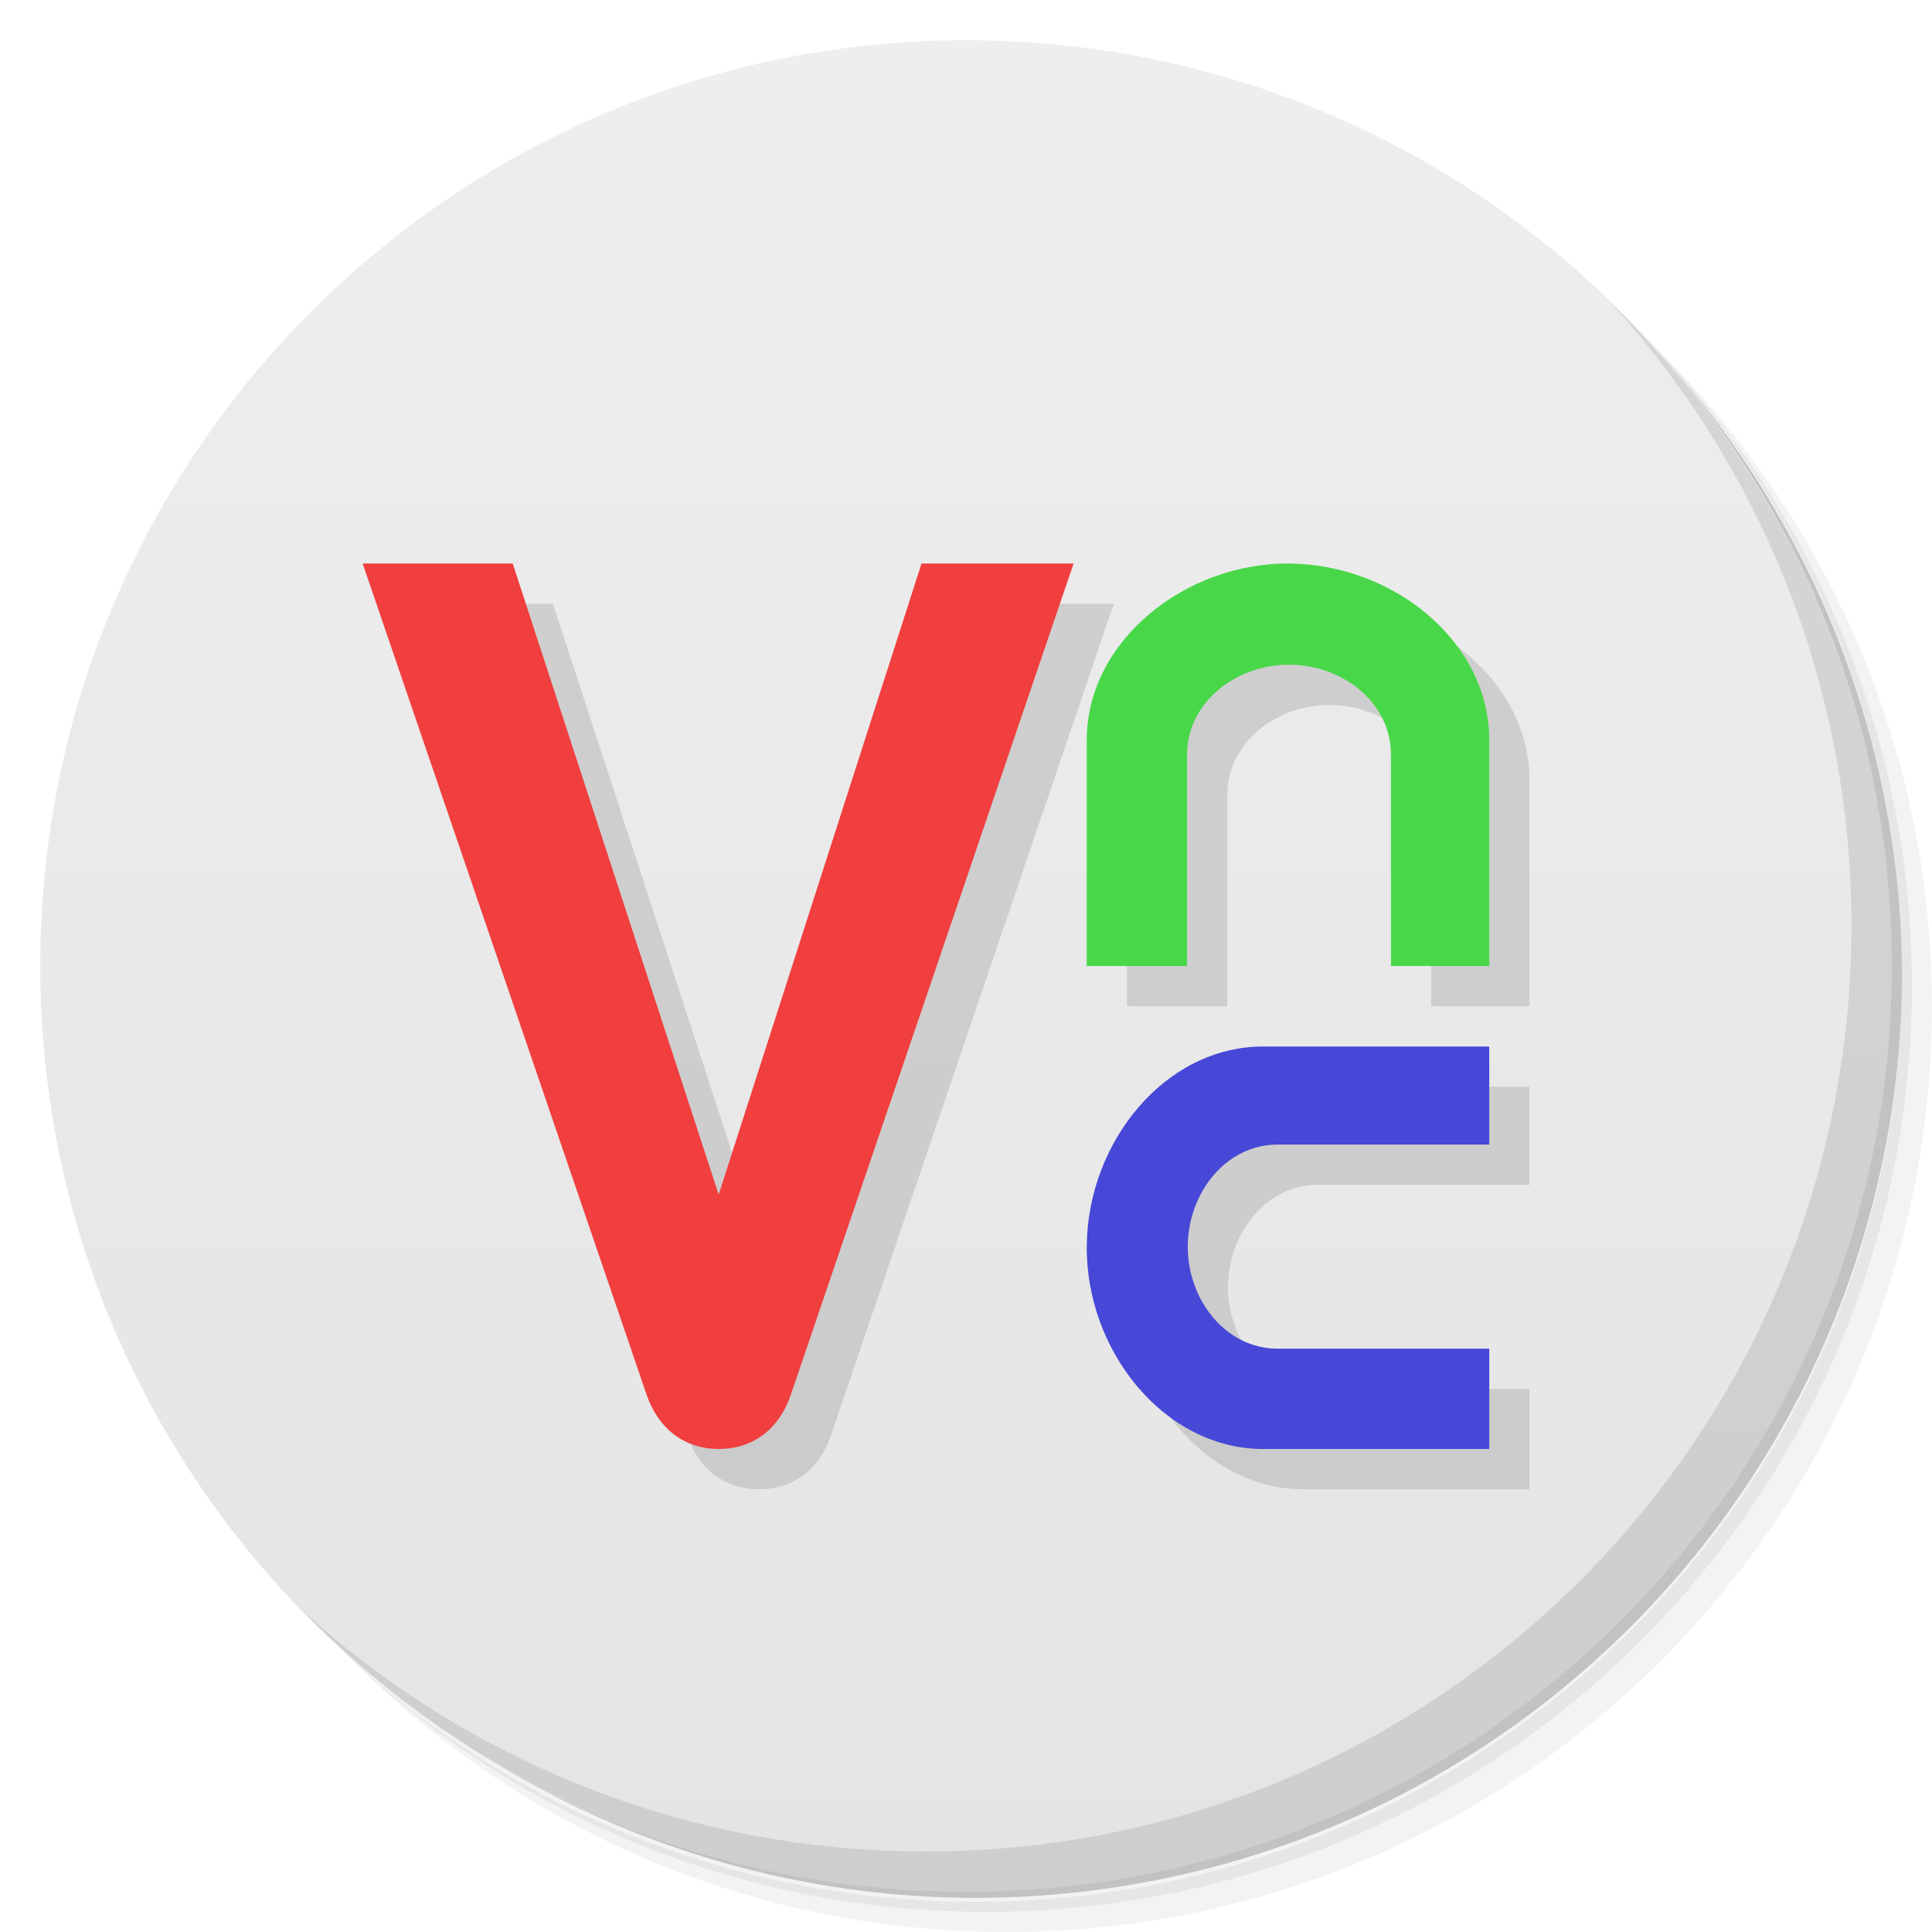
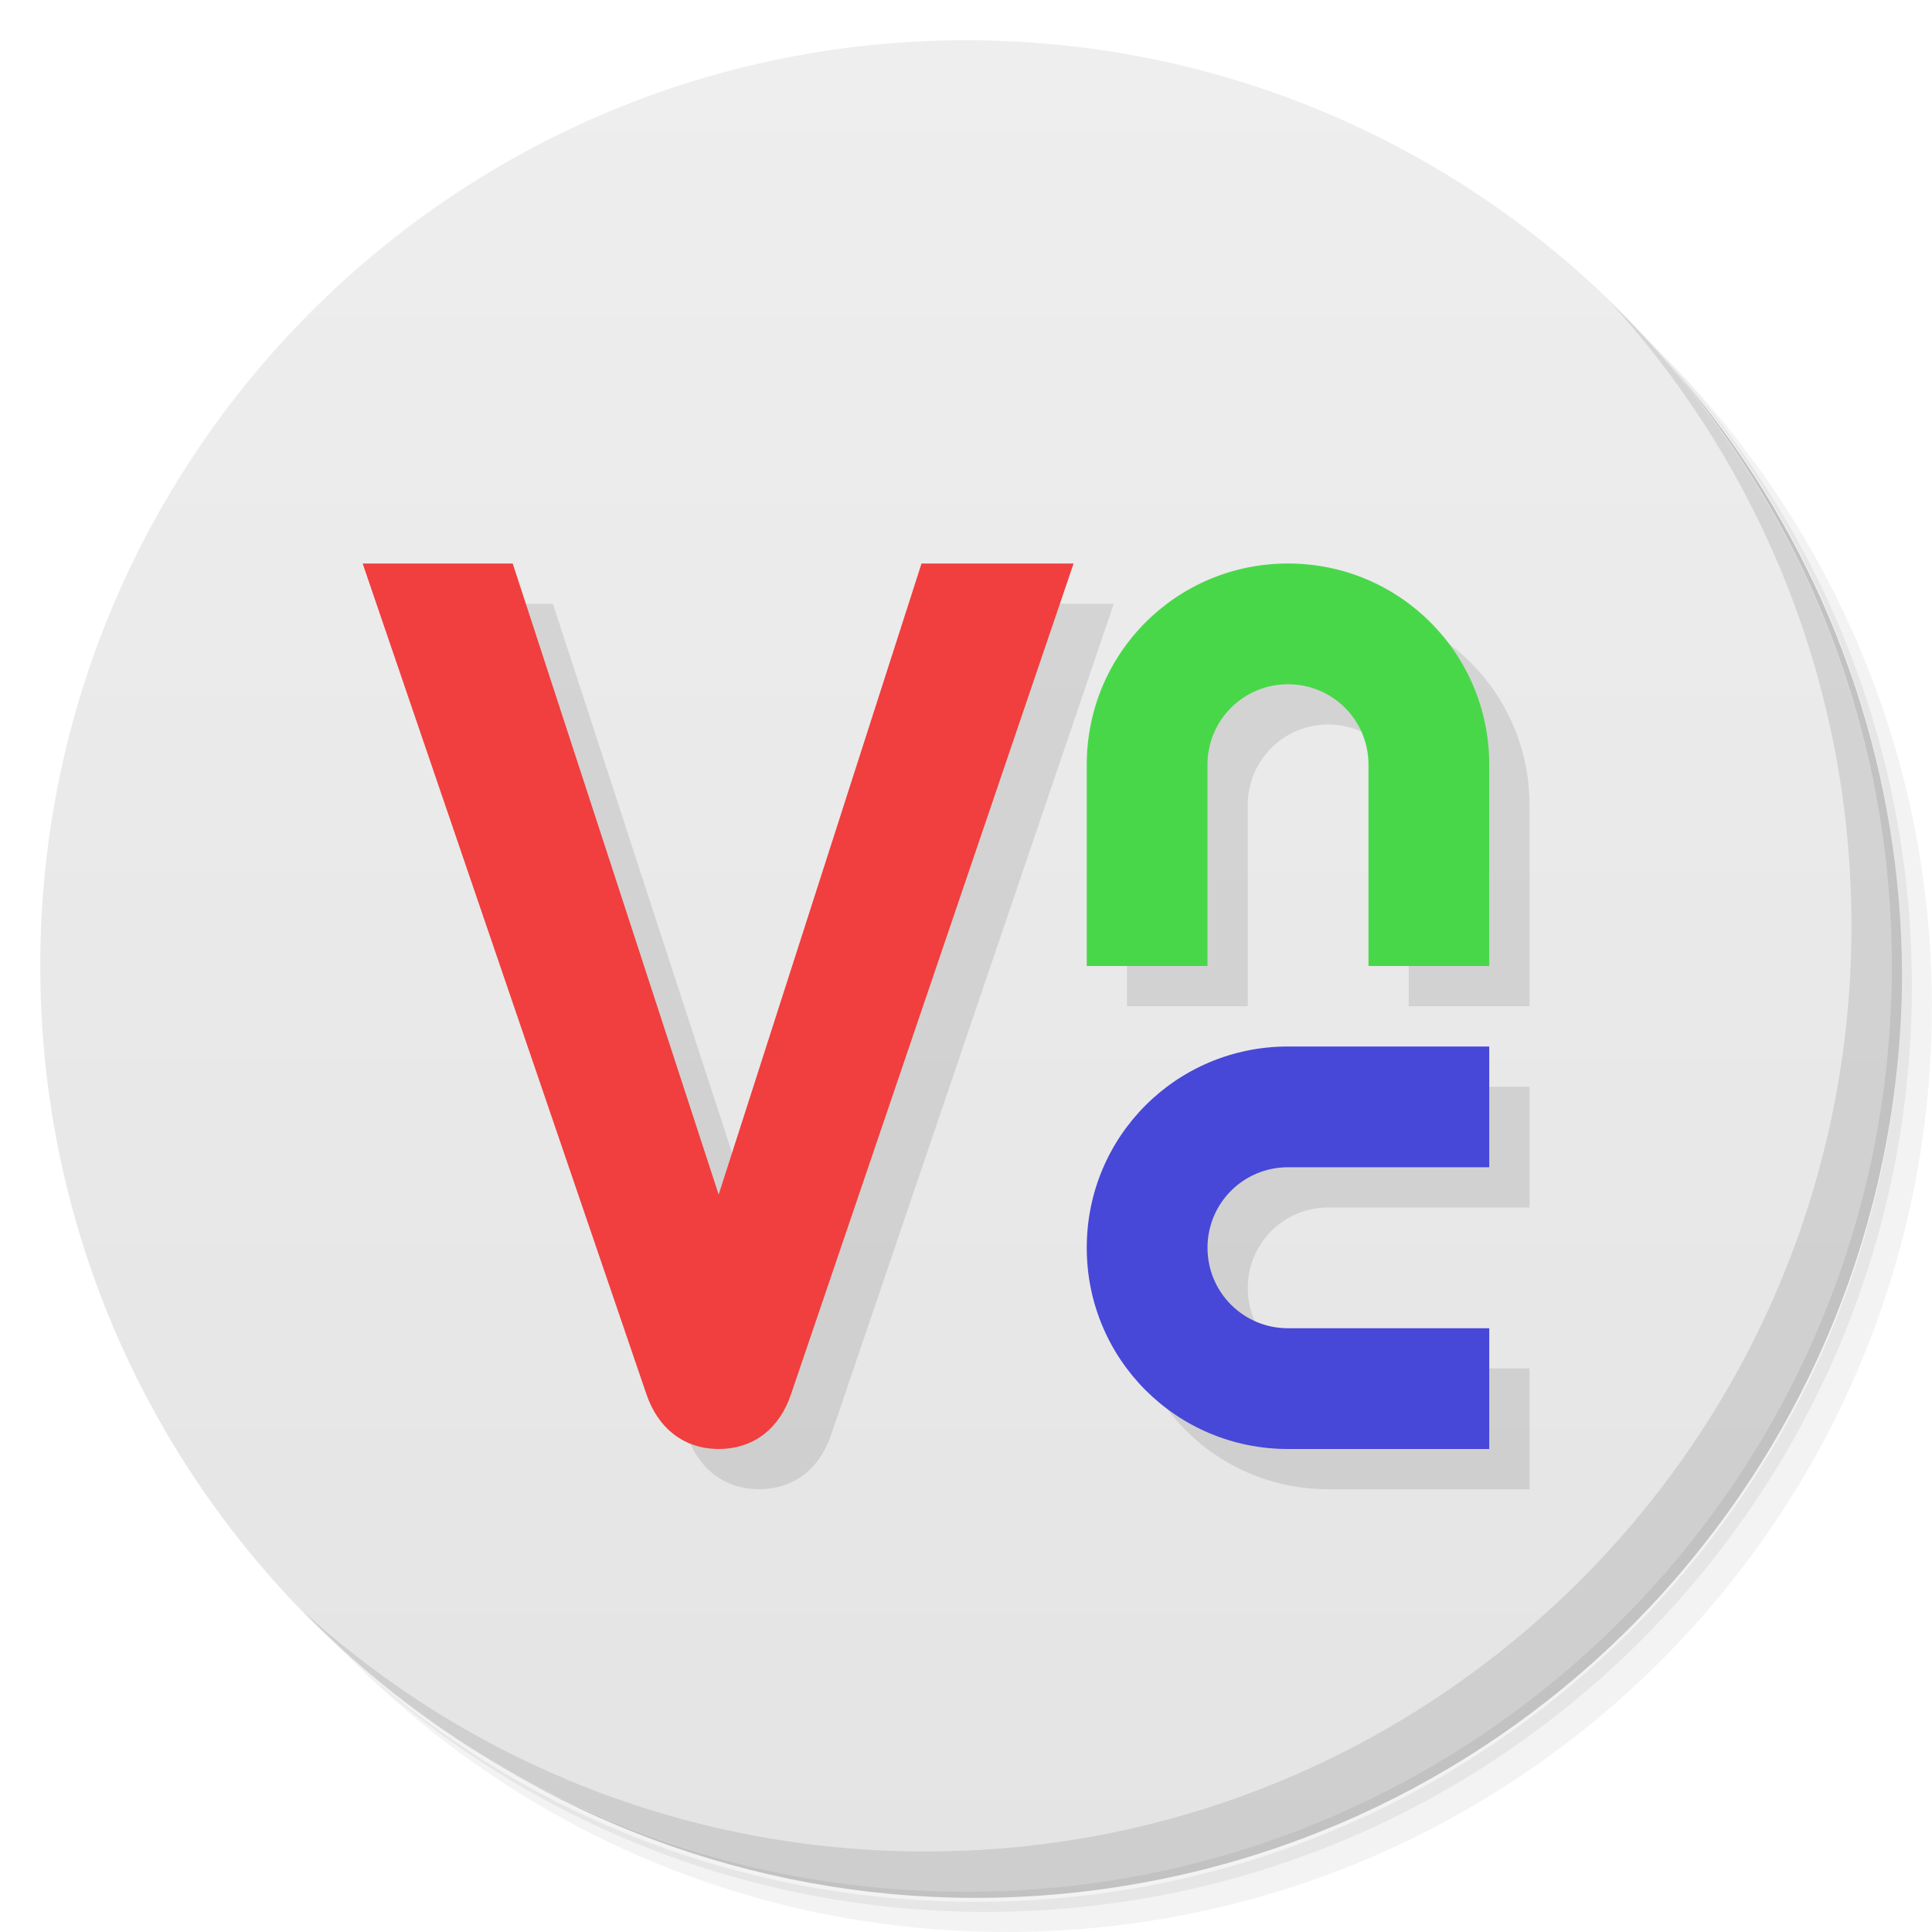
<svg xmlns="http://www.w3.org/2000/svg" viewBox="0 0 48 48">
  <defs>
    <linearGradient id="linearGradient3764-6" x1="1" x2="47" gradientUnits="userSpaceOnUse" gradientTransform="matrix(0,-1,1,0,-2e-6,48)">
      <stop style="stop-color:#e4e4e4;stop-opacity:1" />
      <stop offset="1" style="stop-color:#eee;stop-opacity:1" />
    </linearGradient>
  </defs>
  <g>
    <path d="m 36.31,5 c 5.859,4.062 9.688,10.831 9.688,18.5 0,12.426 -10.07,22.5 -22.5,22.5 -7.669,0 -14.438,-3.828 -18.5,-9.688 1.037,1.822 2.306,3.499 3.781,4.969 4.085,3.712 9.514,5.969 15.469,5.969 12.703,0 23,-10.298 23,-23 0,-5.954 -2.256,-11.384 -5.969,-15.469 C 39.81,7.306 38.132,6.037 36.31,5 Z m 4.969,3.781 c 3.854,4.113 6.219,9.637 6.219,15.719 0,12.703 -10.297,23 -23,23 -6.081,0 -11.606,-2.364 -15.719,-6.219 4.16,4.144 9.883,6.719 16.219,6.719 12.703,0 23,-10.298 23,-23 0,-6.335 -2.575,-12.06 -6.719,-16.219 z" style="opacity:0.05" />
    <path d="m 41.28 8.781 c 3.712 4.085 5.969 9.514 5.969 15.469 0 12.703 -10.297 23 -23 23 -5.954 0 -11.384 -2.256 -15.469 -5.969 4.113 3.854 9.637 6.219 15.719 6.219 12.703 0 23 -10.298 23 -23 0 -6.081 -2.364 -11.606 -6.219 -15.719 z" style="opacity:0.1" />
    <path d="M 31.25,2.375 C 39.865,5.529 46,13.792 46,23.505 c 0,12.426 -10.07,22.5 -22.5,22.5 -9.708,0 -17.971,-6.135 -21.12,-14.75 a 23,23 0 0 0 44.875,-7 23,23 0 0 0 -16,-21.875 z" style="opacity:0.2" />
  </g>
  <g>
    <path d="M 24,1 C 36.703,1 47,11.297 47,24 47,36.703 36.703,47 24,47 11.297,47 1,36.703 1,24 1,11.297 11.297,1 24,1 Z" style="fill:url(#linearGradient3764-6);fill-opacity:1" />
  </g>
  <g>
    <path d="m 40.03,7.531 c 3.712,4.084 5.969,9.514 5.969,15.469 0,12.703 -10.297,23 -23,23 C 17.045,46 11.615,43.744 7.53,40.031 11.708,44.322 17.54,47 23.999,47 c 12.703,0 23,-10.298 23,-23 0,-6.462 -2.677,-12.291 -6.969,-16.469 z" style="opacity:0.1" />
  </g>
-   <path d="m 10 15 3.738 0 5.117 15.679 l 5.04 -15.679 3.778 0 -7.02 20.638 c -0.283 0.844 -0.917 1.356 -1.782 1.361 -0.871 0.007 -1.523 -0.511 -1.811 -1.361 l -7.05 -20.638" style="fill:#000;opacity:0.12;fill-opacity:1;stroke:none;fill-rule:evenodd" />
-   <path d="m 28 25 0 -5.614 c 0 -2.463 2.453 -4.42 5.066 -4.385 2.578 0.04 4.934 1.951 4.934 4.385 l 0 5.614 l -2.442 0 0 -5.25 c 0 -1.285 -1.181 -2.218 -2.493 -2.235 -1.329 -0.023 -2.573 0.921 -2.573 2.235 l 0 5.25 -2.493 0" style="fill:#000;opacity:0.12;fill-opacity:1;stroke:none;fill-rule:evenodd" />
-   <path d="m 38 37 -5.617 0 c -2.459 0 -4.422 -2.453 -4.382 -5.071 0.034 -2.573 1.952 -4.929 4.382 -4.929 l 5.617 0 l 0 2.436 -5.253 0 c -1.286 0 -2.214 1.187 -2.237 2.493 -0.023 1.335 0.922 2.579 2.237 2.579 l 5.253 0 0 2.493" style="fill:#000;opacity:0.12;fill-opacity:1;stroke:none;fill-rule:evenodd" />
+   <path d="m 10.01 15 l 7.05 20.639 c 0.288 0.85 0.94 1.366 1.811 1.359 c 0.865 -0.005 1.498 -0.515 1.781 -1.359 l 7.02 -20.639 l -3.779 0 l -5.04 15.68 l -5.117 -15.68 l -3.729 0 z m 22.99 0 c -2.77 0 -5 2.23 -5 5 l 0 5 l 3 0 l 0 -5 c 0 -1.108 0.892 -2 2 -2 c 1.108 0 2 0.892 2 2 l 0 5 l 3 0 l 0 -5 c 0 -2.77 -2.23 -5 -5 -5 z m 0 12 c -2.77 0 -5 2.23 -5 5 c 0 2.77 2.23 5 5 5 l 5 0 l 0 -3 l -5 0 c -1.108 0 -2 -0.892 -2 -2 c 0 -1.108 0.892 -2 2 -2 l 5 0 l 0 -3 l -5 0 z" style="fill:#000;opacity:0.1;fill-opacity:1;stroke:none;fill-rule:evenodd" />
  <path d="m 9 14 3.738 0 5.117 15.679 5.04 -15.679 3.778 0 -7.02 20.638 c -0.283 0.844 -0.917 1.356 -1.782 1.361 -0.871 0.007 -1.523 -0.511 -1.811 -1.361 l -7.05 -20.638" style="fill:#f13e3e;fill-opacity:1;stroke:none;fill-rule:evenodd" />
-   <path d="m 27 24 0 -5.614 c 0 -2.463 2.453 -4.42 5.066 -4.385 2.578 0.04 4.934 1.951 4.934 4.385 l 0 5.614 l -2.442 0 0 -5.25 c 0 -1.285 -1.181 -2.218 -2.493 -2.235 -1.329 -0.023 -2.573 0.921 -2.573 2.235 l 0 5.25 -2.493 0" style="fill:#49d74a;fill-opacity:1;stroke:none;fill-rule:evenodd" />
-   <path d="m 37 36 -5.617 0 c -2.459 0 -4.422 -2.453 -4.382 -5.071 c 0.034 -2.573 1.952 -4.929 4.382 -4.929 l 5.617 0 l 0 2.436 -5.253 0 c -1.286 0 -2.214 1.187 -2.237 2.493 -0.023 1.335 0.922 2.579 2.237 2.579 l 5.253 0 0 2.493" style="fill:#4747d8;fill-opacity:1;stroke:none;fill-rule:evenodd" />
+   <path d="m 32 14 c -2.77 0 -5 2.23 -5 5 l 0 5 3 0 0 -5 c 0 -1.108 0.892 -2 2 -2 1.108 0 2 0.892 2 2 l 0 5 3 0 0 -5 c 0 -2.77 -2.23 -5 -5 -5 z" style="fill:#49d74a;opacity:1;fill-opacity:1;stroke:none" />
+   <path d="m 27 31 c 0 2.77 2.23 5 5 5 l 5 0 0 -3 -5 0 c -1.108 0 -2 -0.892 -2 -2 0 -1.108 0.892 -2 2 -2 l 5 0 0 -3 -5 0 c -2.77 0 -5 2.23 -5 5 z" style="fill:#4747d8;opacity:1;fill-opacity:1;stroke:none" />
</svg>
